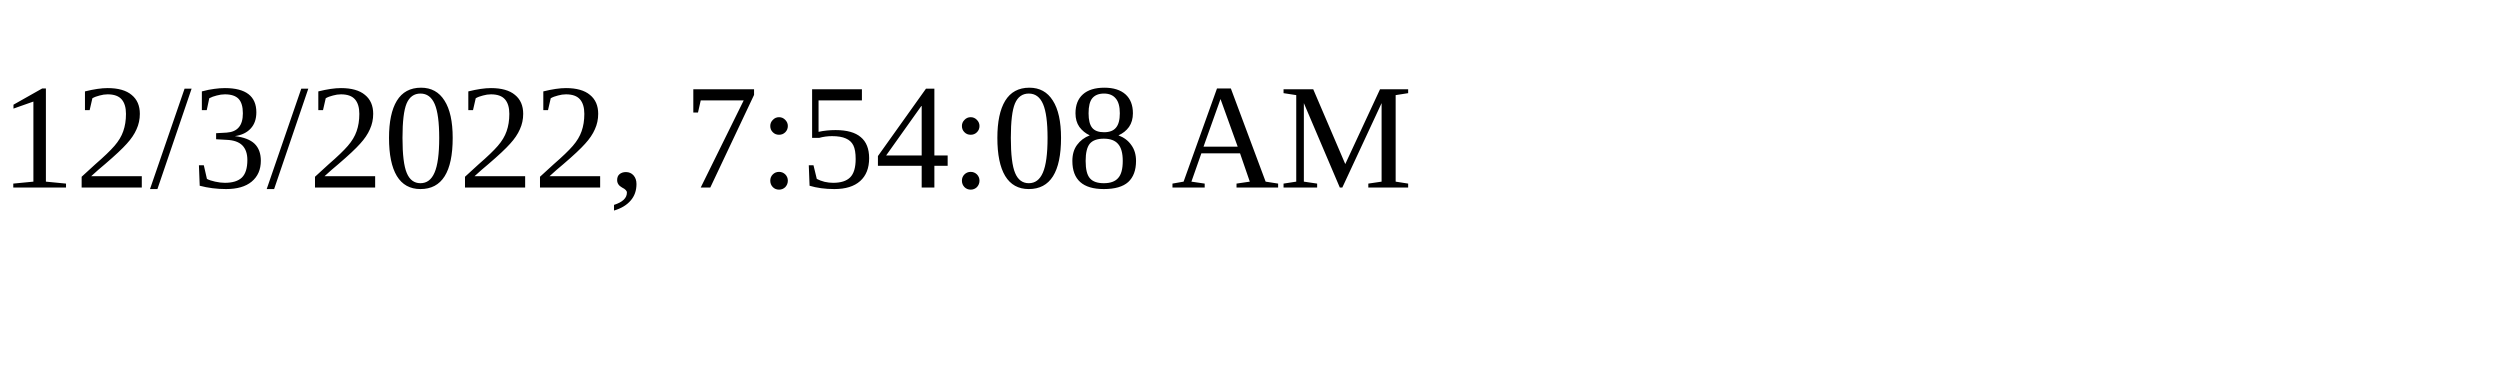
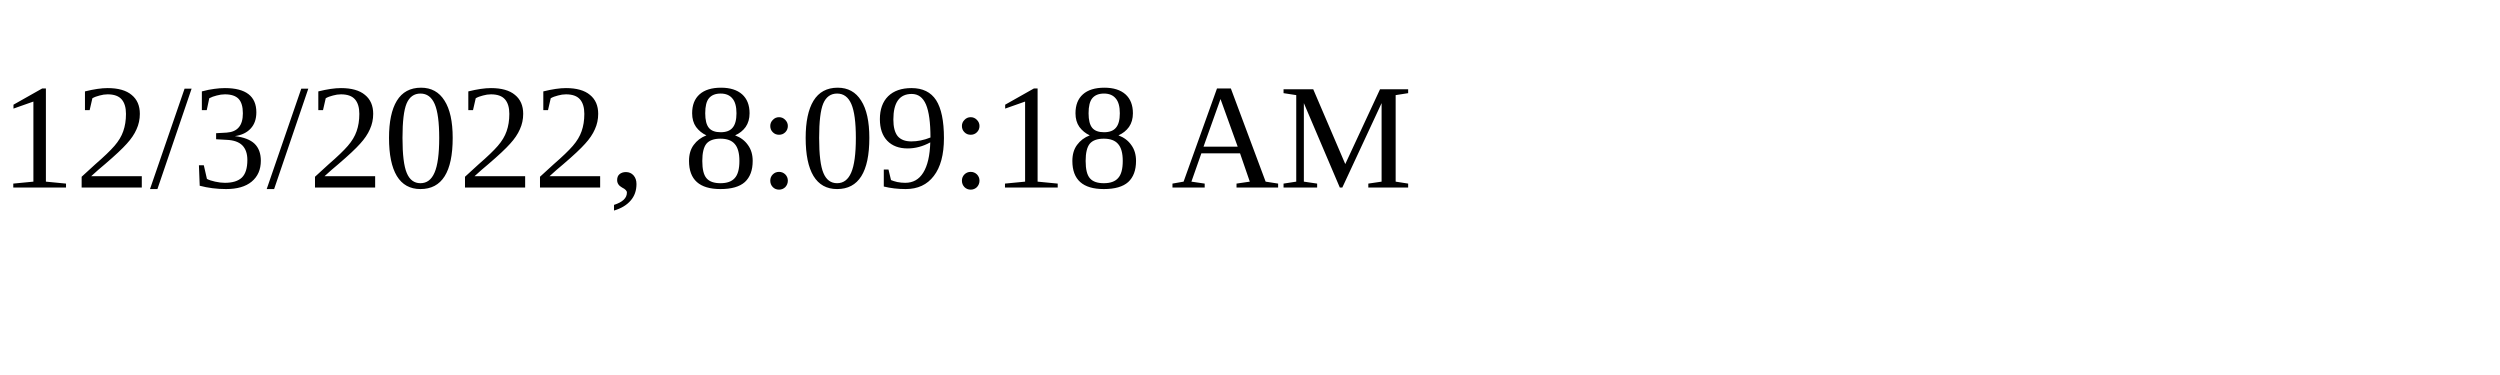
<svg xmlns="http://www.w3.org/2000/svg" height="30" width="200">
-   <text x="0" y="15">12/3/2022, 7:54:08 AM</text>
+   <text x="0" y="15">12/3/2022, 8:09:18 AM</text>
</svg>
